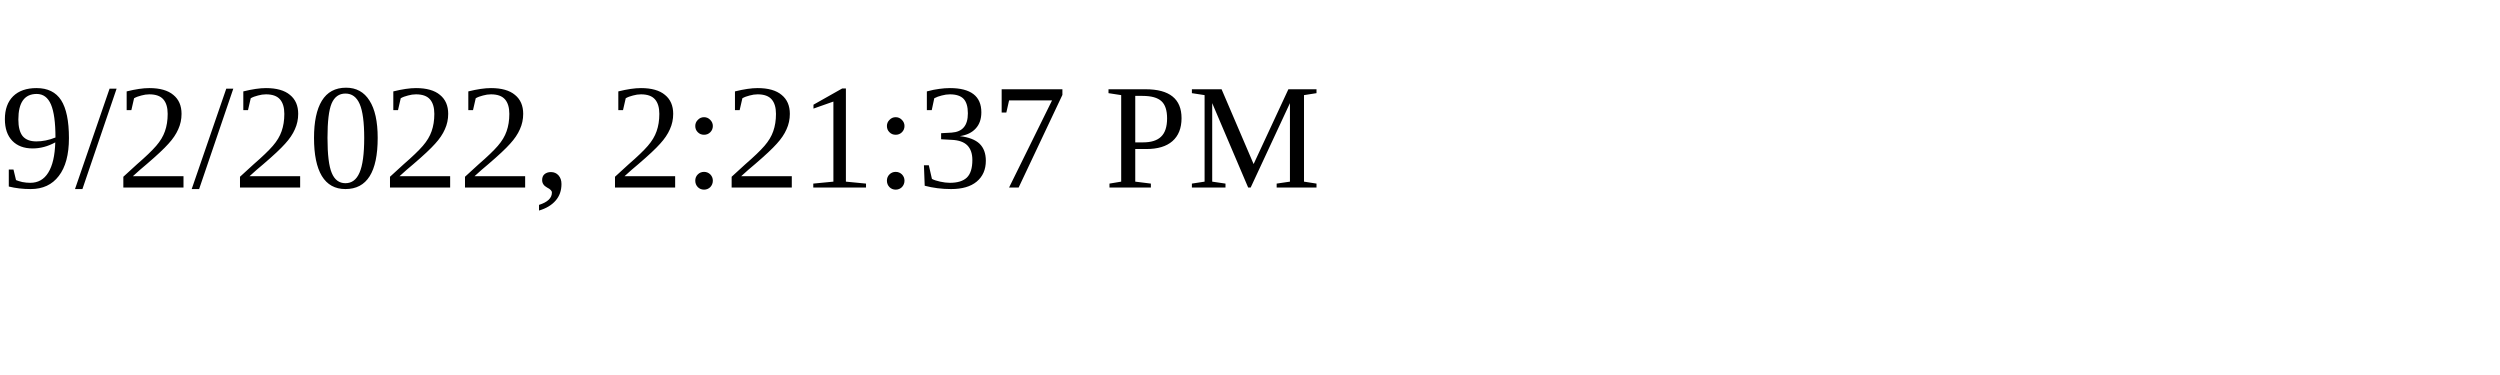
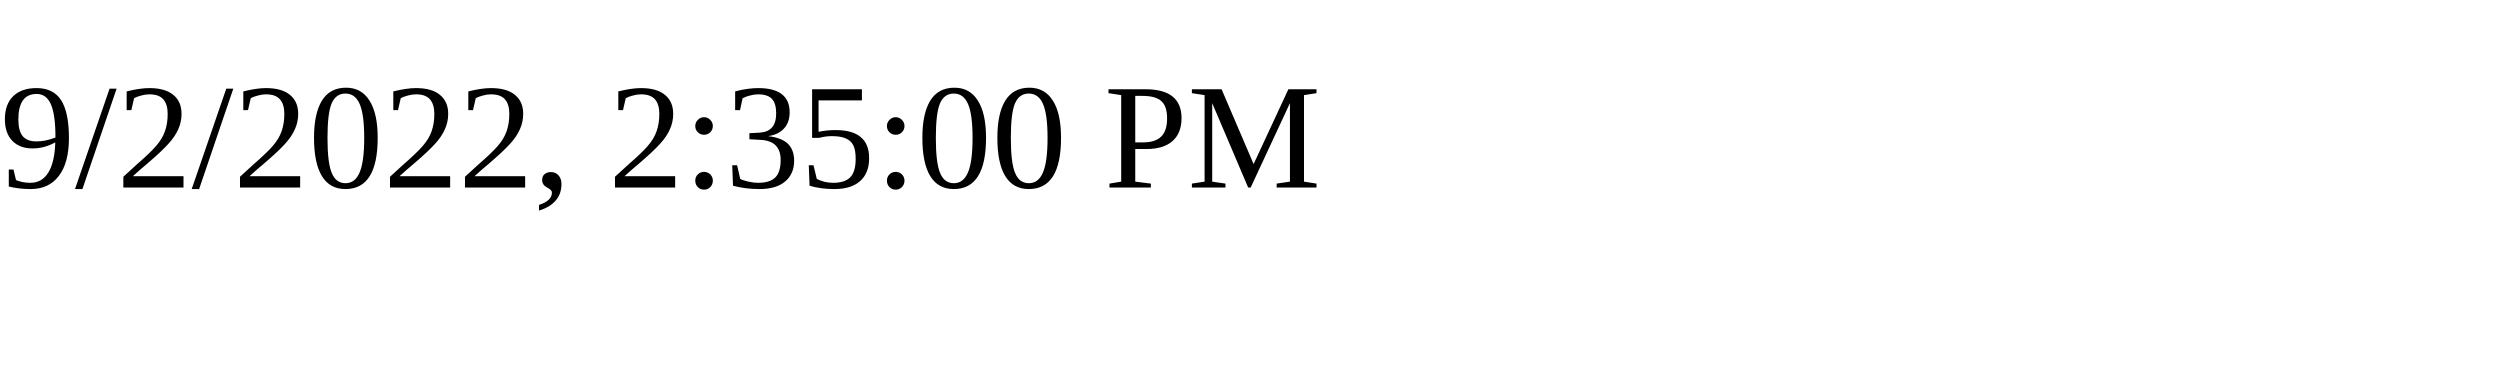
<svg xmlns="http://www.w3.org/2000/svg" height="30" width="200">
-   <text x="0" y="15">9/2/2022, 2:21:37 PM</text>
+   <text x="0" y="15">9/2/2022, 2:35:00 PM</text>
</svg>
